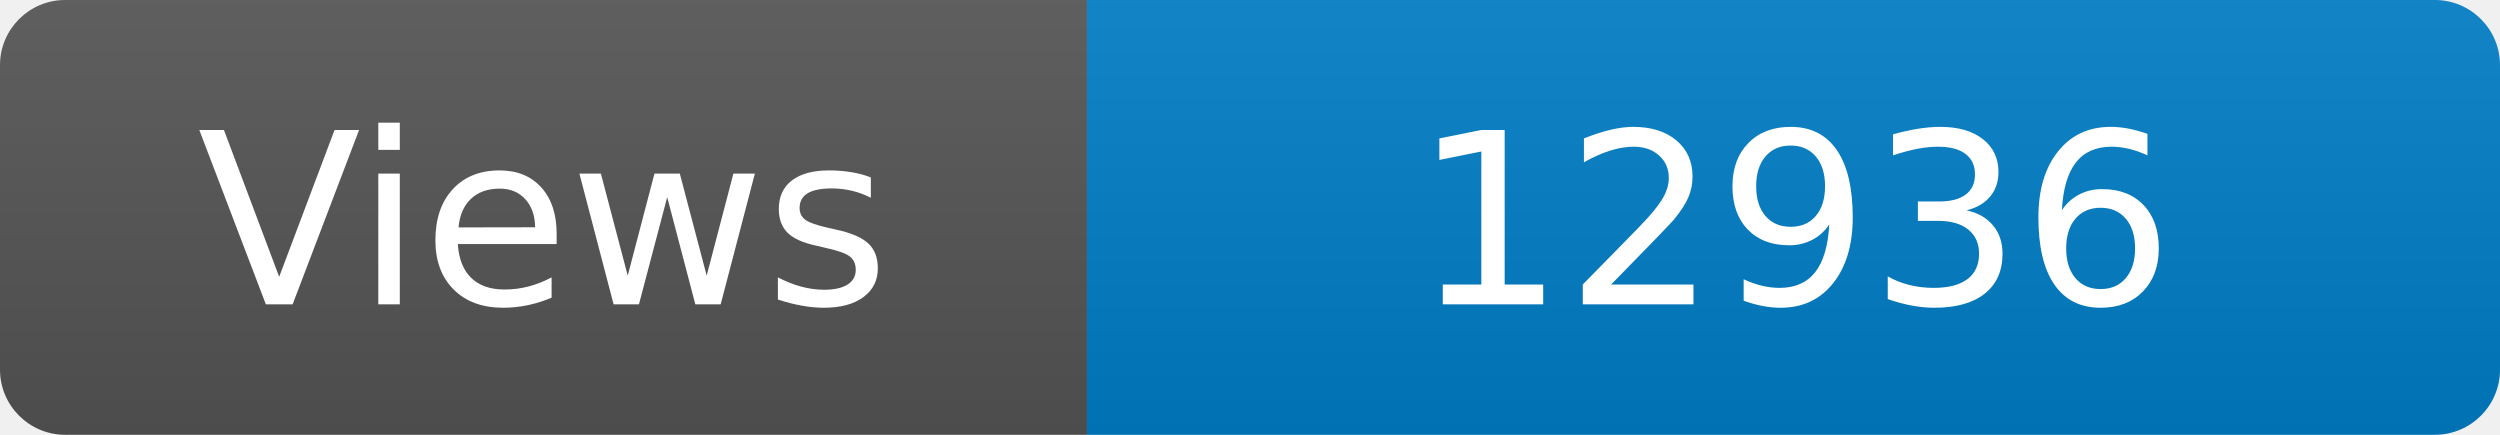
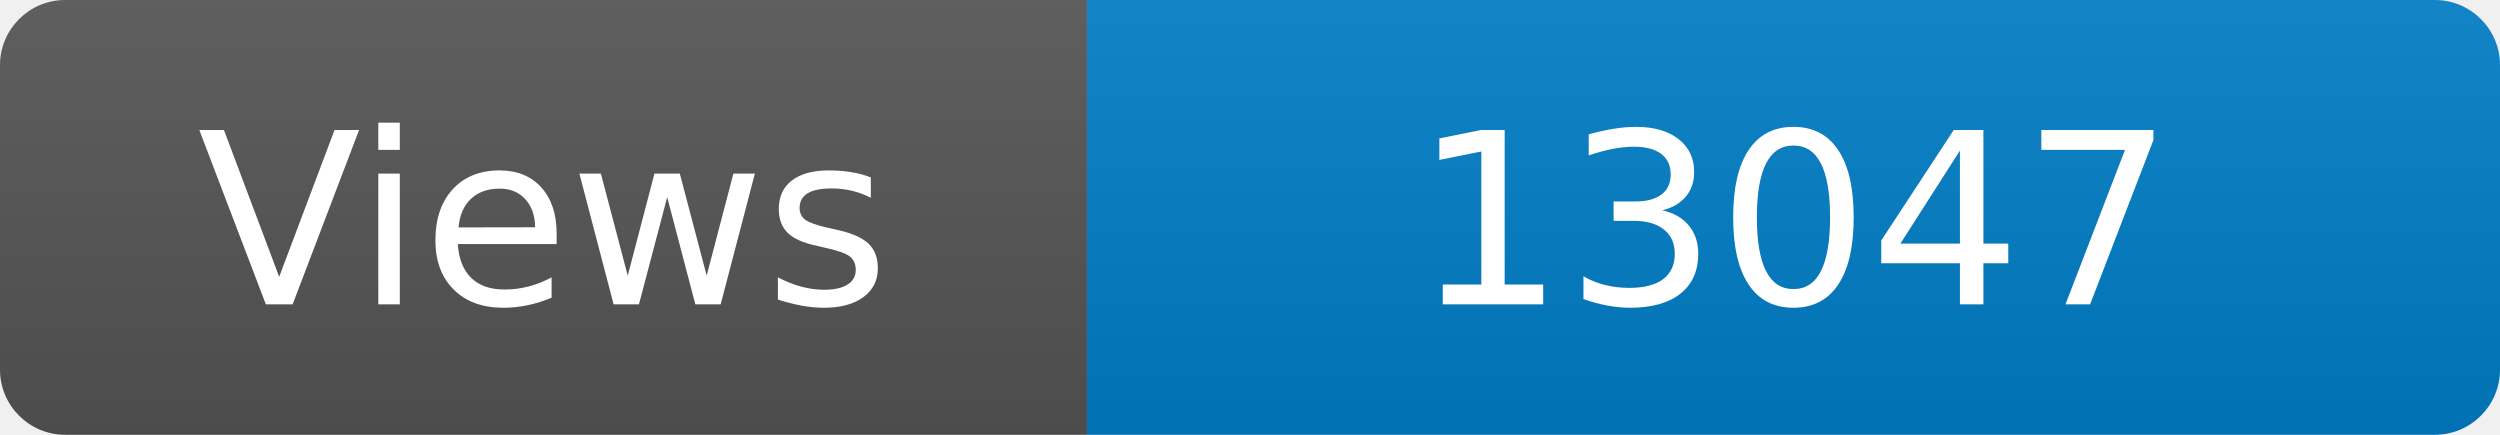
<svg xmlns="http://www.w3.org/2000/svg" width="115" height="20" role="img" aria-label="Maintained?: yes">
  <linearGradient id="s" x2="0" y2="100%">
    <stop offset="0" stop-color="#bbb" stop-opacity=".1" />
    <stop offset="1" stop-opacity=".1" />
  </linearGradient>
  <clipPath id="r">
    <rect width="115" height="20" rx="3" fill="#fff" />
  </clipPath>
  <g clip-path="url(#r)">
    <rect width="50" height="20" fill="#555" />
    <rect x="50" width="160" height="20" fill="#007ec6" />
    <rect width="115" height="20" fill="url(#s)" />
  </g>
  <g fill="#fff" text-anchor="middle" font-family="Verdana,Geneva,DejaVu Sans,sans-serif" font-size="110">
    <text x="250" y="140" transform="scale(.1)" fill="#fff">Views</text>
-     <text x="825" y="140" transform="scale(.1)" fill="#fff">12936</text>
+     <text x="825" y="140" transform="scale(.1)" fill="#fff">13047</text>
  </g>
</svg>
